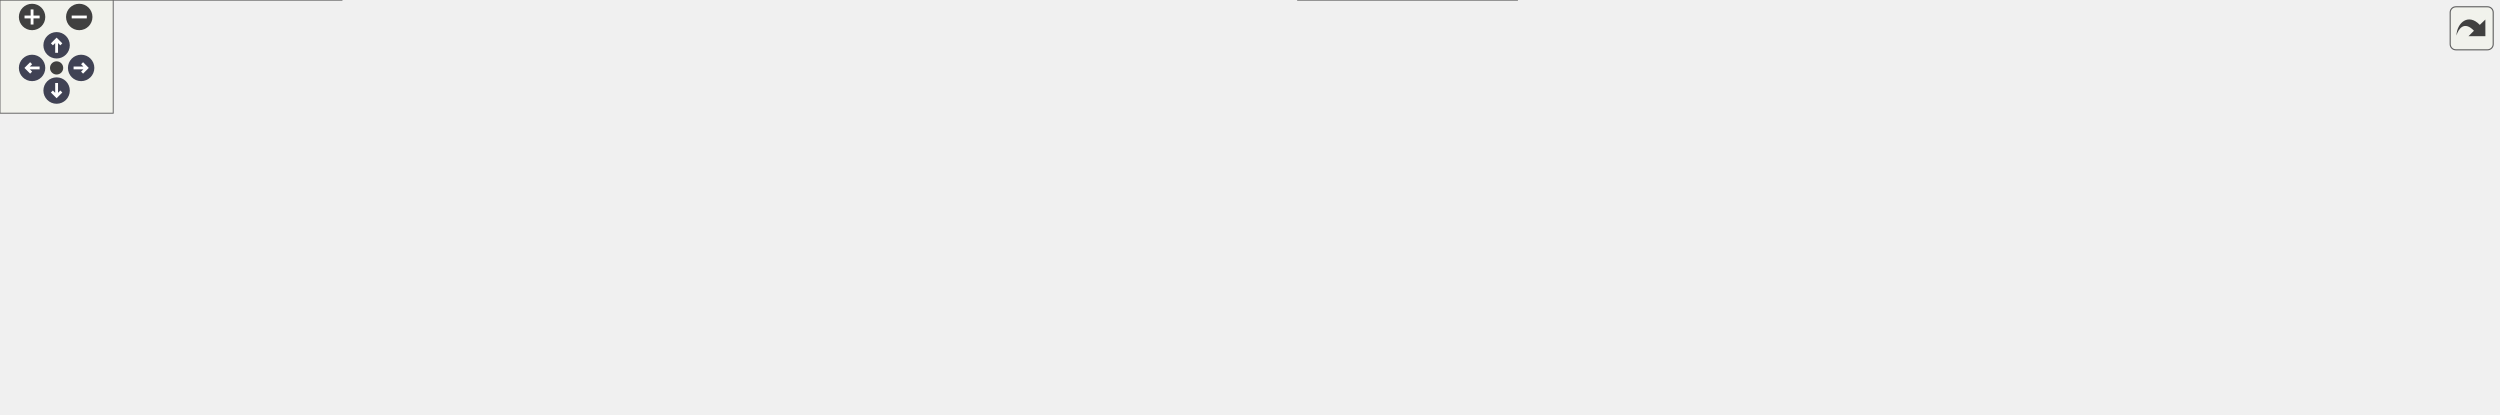
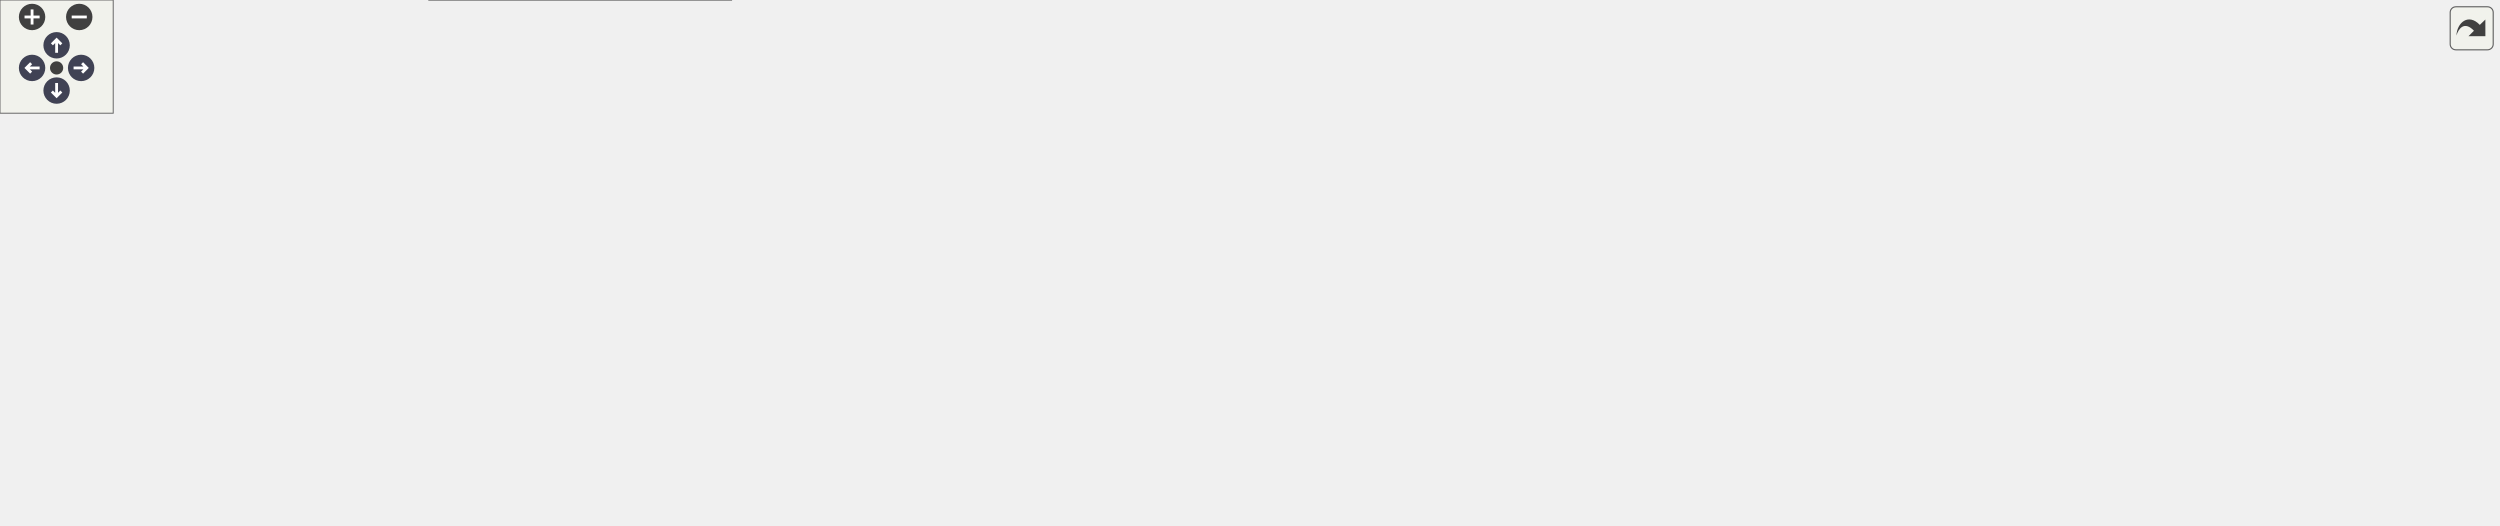
<svg xmlns="http://www.w3.org/2000/svg" xmlns:xlink="http://www.w3.org/1999/xlink" id="main" version="1.1" xml:space="preserve">
  <style type="text/css">
.node, .edge {opacity: 0.7;}
.node.selected, .edge.selected {opacity: 1;}
.edge:hover path { stroke: red; }
.edge:hover polygon { stroke: red; fill: red; }
</style>
  <defs>
    <circle id="rim" cx="0" cy="0" r="7" />
    <circle id="rim2" cx="0" cy="0" r="3.5" />
    <g id="zoomPlus">
      <use xlink:href="#rim" fill="#404040">
        <set attributeName="fill" to="#808080" begin="zoomplus.mouseover" end="zoomplus.mouseout" />
      </use>
      <path d="M-4,0h8M0,-4v8" fill="none" stroke="white" stroke-width="1.5" pointer-events="none" />
    </g>
    <g id="zoomMin">
      <use xlink:href="#rim" fill="#404040">
        <set attributeName="fill" to="#808080" begin="zoomminus.mouseover" end="zoomminus.mouseout" />
      </use>
      <path d="M-4,0h8" fill="none" stroke="white" stroke-width="1.5" pointer-events="none" />
    </g>
    <g id="arrowUp" transform="translate(30 24)">
      <use xlink:href="#rim" />
      <path pointer-events="none" fill="none" stroke="white" stroke-width="1.5" d="M0,-3.0v7 M-2.5,-0.5L0,-3.0L2.5,-0.5" />
    </g>
    <g id="arrowRight" transform="rotate(90) translate(36 -43)">
      <use xlink:href="#rim" />
      <path pointer-events="none" fill="none" stroke="white" stroke-width="1.5" d="M0,-3.0v7 M-2.5,-0.5L0,-3.0L2.5,-0.5" />
    </g>
    <g id="arrowDown" transform="rotate(180) translate(-30 -48)">
      <use xlink:href="#rim" />
      <path pointer-events="none" fill="none" stroke="white" stroke-width="1.5" d="M0,-3.0v7 M-2.5,-0.5L0,-3.0L2.5,-0.5" />
    </g>
    <g id="arrowLeft" transform="rotate(270) translate(-36 17)">
      <use xlink:href="#rim" />
      <path pointer-events="none" fill="none" stroke="white" stroke-width="1.5" d="M0,-3.0v7 M-2.5,-0.5L0,-3.0L2.5,-0.5" />
    </g>
    <g id="resetDef">
      <use xlink:href="#rim2" fill="#404040">
        <set attributeName="fill" to="#808080" begin="reset.mouseover" end="reset.mouseout" />
      </use>
    </g>
  </defs>
  <svg id="graph" class="graph">
    <g id="viewport">
      <g id="Node000001" class="node">
        <g id="a_Node000001">
          <a xlink:title=" ">
-             <polygon fill="#999999" stroke="#666666" points="1324,-45.5 1194,-45.5 1194,-15.5 1324,-15.5 1324,-45.5" />
-             <text text-anchor="start" x="1202" y="-33.5" font-family="Helvetica,sans-Serif" font-size="10.00">wmtk::multimesh::utils</text>
-             <text text-anchor="middle" x="1259" y="-22.5" font-family="Helvetica,sans-Serif" font-size="10.00">::vector5_to_tuple</text>
+             <polygon fill="#999999" stroke="#666666" points="1324,-100.5 1194,-100.5 1194,-70.5 1324,-70.5 1324,-100.5" />
+             <text text-anchor="start" x="1202" y="-88.5" font-family="Helvetica,sans-Serif" font-size="10.00">wmtk::multimesh::utils</text>
+             <text text-anchor="middle" x="1259" y="-77.5" font-family="Helvetica,sans-Serif" font-size="10.00">::vector5_to_tuple</text>
          </a>
        </g>
      </g>
      <g id="Node000002" class="node">
        <g id="a_Node000002">
          <a xlink:href="namespacewmtk_1_1multimesh_1_1utils.html#afcaf5933957666eacc341add3d727960" target="_top" xlink:title=" ">
-             <polygon fill="white" stroke="#666666" points="1158,-45.5 1028,-45.5 1028,-15.5 1158,-15.5 1158,-45.5" />
-             <text text-anchor="start" x="1036" y="-33.5" font-family="Helvetica,sans-Serif" font-size="10.00">wmtk::multimesh::utils</text>
-             <text text-anchor="middle" x="1093" y="-22.5" font-family="Helvetica,sans-Serif" font-size="10.00">::vector_to_tuple</text>
+             <polygon fill="white" stroke="#666666" points="1158,-100.5 1028,-100.5 1028,-70.5 1158,-70.5 1158,-100.5" />
+             <text text-anchor="start" x="1036" y="-88.5" font-family="Helvetica,sans-Serif" font-size="10.00">wmtk::multimesh::utils</text>
+             <text text-anchor="middle" x="1093" y="-77.5" font-family="Helvetica,sans-Serif" font-size="10.00">::vector_to_tuple</text>
          </a>
        </g>
      </g>
      <g id="edge1_Node000001_Node000002" class="edge">
        <g id="a_edge1_Node000001_Node000002">
          <a xlink:title=" ">
-             <path fill="none" stroke="#63b8ff" d="M1183.44,-30.5C1175,-30.5 1166.45,-30.5 1158.16,-30.5" />
-             <polygon fill="#63b8ff" stroke="#63b8ff" points="1183.65,-34 1193.65,-30.5 1183.65,-27 1183.65,-34" />
+             <path fill="none" stroke="#63b8ff" d="M1183.44,-85.5C1175,-85.5 1166.45,-85.5 1158.16,-85.5" />
+             <polygon fill="#63b8ff" stroke="#63b8ff" points="1183.65,-89 1193.65,-85.5 1183.65,-82 1183.65,-89" />
          </a>
        </g>
      </g>
      <g id="Node000003" class="node">
        <g id="a_Node000003">
          <a xlink:href="namespacewmtk_1_1multimesh_1_1utils.html#a7382ca1de4356752b14e745f23b6892d" target="_top" xlink:title=" ">
-             <polygon fill="white" stroke="#666666" points="992,-45.5 862,-45.5 862,-15.5 992,-15.5 992,-45.5" />
-             <text text-anchor="start" x="870" y="-33.5" font-family="Helvetica,sans-Serif" font-size="10.00">wmtk::multimesh::utils</text>
-             <text text-anchor="middle" x="927" y="-22.5" font-family="Helvetica,sans-Serif" font-size="10.00">::vectors_to_tuples</text>
+             <polygon fill="white" stroke="#666666" points="992,-100.5 862,-100.5 862,-70.5 992,-70.5 992,-100.5" />
+             <text text-anchor="start" x="870" y="-88.5" font-family="Helvetica,sans-Serif" font-size="10.00">wmtk::multimesh::utils</text>
+             <text text-anchor="middle" x="927" y="-77.5" font-family="Helvetica,sans-Serif" font-size="10.00">::vectors_to_tuples</text>
          </a>
        </g>
      </g>
      <g id="edge2_Node000002_Node000003" class="edge">
        <g id="a_edge2_Node000002_Node000003">
          <a xlink:title=" ">
-             <path fill="none" stroke="#63b8ff" d="M1017.44,-30.5C1009,-30.5 1000.45,-30.5 992.16,-30.5" />
-             <polygon fill="#63b8ff" stroke="#63b8ff" points="1017.65,-34 1027.65,-30.5 1017.65,-27 1017.65,-34" />
+             <path fill="none" stroke="#63b8ff" d="M1017.44,-85.5C1009,-85.5 1000.45,-85.5 992.16,-85.5" />
+             <polygon fill="#63b8ff" stroke="#63b8ff" points="1017.65,-89 1027.65,-85.5 1017.65,-82 1017.65,-89" />
          </a>
        </g>
      </g>
      <g id="Node000004" class="node">
        <g id="a_Node000004">
          <a xlink:href="classwmtk_1_1multimesh_1_1_multi_mesh_manager.html#a96f18860efc9874463d5c73d6485ef89" target="_top" xlink:title=" ">
-             <polygon fill="white" stroke="#666666" points="826,-67.5 666,-67.5 666,-37.5 826,-37.5 826,-67.5" />
-             <text text-anchor="start" x="674" y="-55.5" font-family="Helvetica,sans-Serif" font-size="10.00">wmtk::multimesh::MultiMesh</text>
-             <text text-anchor="middle" x="746" y="-44.5" font-family="Helvetica,sans-Serif" font-size="10.00">Manager::mapped_tuples</text>
+             <polygon fill="white" stroke="#666666" points="826,-122.5 666,-122.5 666,-92.5 826,-92.5 826,-122.5" />
+             <text text-anchor="start" x="674" y="-110.5" font-family="Helvetica,sans-Serif" font-size="10.00">wmtk::multimesh::MultiMesh</text>
+             <text text-anchor="middle" x="746" y="-99.5" font-family="Helvetica,sans-Serif" font-size="10.00">Manager::mapped_tuples</text>
          </a>
        </g>
      </g>
      <g id="edge3_Node000003_Node000004" class="edge">
        <g id="a_edge3_Node000003_Node000004">
          <a xlink:title=" ">
-             <path fill="none" stroke="#63b8ff" d="M851.75,-39.63C843.34,-40.66 834.75,-41.71 826.29,-42.75" />
-             <polygon fill="#63b8ff" stroke="#63b8ff" points="852.38,-43.07 861.88,-38.38 851.53,-36.13 852.38,-43.07" />
-           </a>
-         </g>
-       </g>
-       <g id="Node000011" class="node">
-         <g id="a_Node000011">
+             <path fill="none" stroke="#63b8ff" d="M851.75,-94.63C843.34,-95.66 834.75,-96.71 826.29,-97.75" />
+             <polygon fill="#63b8ff" stroke="#63b8ff" points="852.38,-98.07 861.88,-93.38 851.53,-91.13 852.38,-98.07" />
+           </a>
+         </g>
+       </g>
+       <g id="Node000013" class="node">
+         <g id="a_Node000013">
          <a xlink:href="test__component__isotropic__remeshing_8cpp.html#a0a2599a72d0a25e4a2c9963351c85052" target="_top" xlink:title=" ">
-             <polygon fill="white" stroke="#666666" points="804,-19 688,-19 688,0 804,0 804,-19" />
-             <text text-anchor="middle" x="746" y="-7" font-family="Helvetica,sans-Serif" font-size="10.00">print_tuple_map_iso</text>
-           </a>
-         </g>
-       </g>
-       <g id="edge10_Node000003_Node000011" class="edge">
-         <g id="a_edge10_Node000003_Node000011">
-           <a xlink:title=" ">
-             <path fill="none" stroke="#63b8ff" d="M851.58,-21.77C835.72,-19.91 819.22,-17.97 804.13,-16.2" />
-             <polygon fill="#63b8ff" stroke="#63b8ff" points="851.54,-25.29 861.88,-22.98 852.36,-18.34 851.54,-25.29" />
+             <polygon fill="white" stroke="#666666" points="804,-74 688,-74 688,-55 804,-55 804,-74" />
+             <text text-anchor="middle" x="746" y="-62" font-family="Helvetica,sans-Serif" font-size="10.00">print_tuple_map_iso</text>
+           </a>
+         </g>
+       </g>
+       <g id="edge12_Node000003_Node000013" class="edge">
+         <g id="a_edge12_Node000003_Node000013">
+           <a xlink:title=" ">
+             <path fill="none" stroke="#63b8ff" d="M851.58,-76.77C835.72,-74.91 819.22,-72.97 804.13,-71.2" />
+             <polygon fill="#63b8ff" stroke="#63b8ff" points="851.54,-80.29 861.88,-77.98 852.36,-73.34 851.54,-80.29" />
          </a>
        </g>
      </g>
      <g id="Node000005" class="node">
        <g id="a_Node000005">
          <a xlink:href="classwmtk_1_1multimesh_1_1_multi_mesh_manager.html#a976fa18136619f216426b4fdbeabac38" target="_top" xlink:title=" ">
-             <polygon fill="white" stroke="#666666" points="630,-94.5 434,-94.5 434,-64.5 630,-64.5 630,-94.5" />
-             <text text-anchor="start" x="442" y="-82.5" font-family="Helvetica,sans-Serif" font-size="10.00">wmtk::multimesh::MultiMesh</text>
-             <text text-anchor="middle" x="532" y="-71.5" font-family="Helvetica,sans-Serif" font-size="10.00">Manager::update_map_tuple_hashes</text>
+             <polygon fill="white" stroke="#666666" points="630,-150.5 434,-150.5 434,-120.5 630,-120.5 630,-150.5" />
+             <text text-anchor="start" x="442" y="-138.5" font-family="Helvetica,sans-Serif" font-size="10.00">wmtk::multimesh::MultiMesh</text>
+             <text text-anchor="middle" x="532" y="-127.5" font-family="Helvetica,sans-Serif" font-size="10.00">Manager::update_map_tuple_hashes</text>
          </a>
        </g>
      </g>
      <g id="edge4_Node000004_Node000005" class="edge">
        <g id="a_edge4_Node000004_Node000005">
          <a xlink:title=" ">
-             <path fill="none" stroke="#63b8ff" d="M655.56,-63.89C647.13,-64.96 638.56,-66.06 630.06,-67.14" />
-             <polygon fill="#63b8ff" stroke="#63b8ff" points="656.28,-67.33 665.76,-62.59 655.4,-60.38 656.28,-67.33" />
+             <path fill="none" stroke="#63b8ff" d="M655.84,-119.28C647.32,-120.4 638.65,-121.55 630.06,-122.68" />
+             <polygon fill="#63b8ff" stroke="#63b8ff" points="656.3,-122.75 665.76,-117.97 655.39,-115.81 656.3,-122.75" />
          </a>
        </g>
      </g>
      <g id="Node000010" class="node">
        <g id="a_Node000010">
          <a xlink:href="classwmtk_1_1multimesh_1_1_multi_mesh_manager.html#af9c47d7844feea21e37c259942446d08" target="_top" xlink:title=" ">
-             <polygon fill="white" stroke="#666666" points="612,-46 452,-46 452,-5 612,-5 612,-46" />
-             <text text-anchor="start" x="460" y="-34" font-family="Helvetica,sans-Serif" font-size="10.00">wmtk::multimesh::MultiMesh</text>
-             <text text-anchor="start" x="460" y="-23" font-family="Helvetica,sans-Serif" font-size="10.00">Manager::update_maps_from</text>
-             <text text-anchor="middle" x="532" y="-12" font-family="Helvetica,sans-Serif" font-size="10.00">_edge_operation</text>
+             <polygon fill="white" stroke="#666666" points="612,-100 452,-100 452,-59 612,-59 612,-100" />
+             <text text-anchor="start" x="460" y="-88" font-family="Helvetica,sans-Serif" font-size="10.00">wmtk::multimesh::MultiMesh</text>
+             <text text-anchor="start" x="460" y="-77" font-family="Helvetica,sans-Serif" font-size="10.00">Manager::update_maps_from</text>
+             <text text-anchor="middle" x="532" y="-66" font-family="Helvetica,sans-Serif" font-size="10.00">_edge_operation</text>
          </a>
        </g>
      </g>
      <g id="edge9_Node000004_Node000010" class="edge">
        <g id="a_edge9_Node000004_Node000010">
          <a xlink:title=" ">
-             <path fill="none" stroke="#63b8ff" d="M655.8,-41.14C641.31,-39.29 626.38,-37.39 612.15,-35.58" />
-             <polygon fill="#63b8ff" stroke="#63b8ff" points="655.4,-44.62 665.76,-42.41 656.28,-37.67 655.4,-44.62" />
+             <path fill="none" stroke="#63b8ff" d="M655.8,-95.72C641.31,-93.8 626.38,-91.83 612.15,-89.95" />
+             <polygon fill="#63b8ff" stroke="#63b8ff" points="655.39,-99.19 665.76,-97.03 656.3,-92.25 655.39,-99.19" />
          </a>
        </g>
      </g>
      <g id="Node000006" class="node">
        <g id="a_Node000006">
          <a xlink:href="classwmtk_1_1operations_1_1utils_1_1_update_edge_operation_multi_mesh_map_functor.html#a0e68925616ea65b5fedbf614333658e5" target="_top" xlink:title=" ">
-             <polygon fill="white" stroke="#666666" points="398,-100 217,-100 217,-59 398,-59 398,-100" />
-             <text text-anchor="start" x="225" y="-88" font-family="Helvetica,sans-Serif" font-size="10.00">wmtk::operations::utils</text>
-             <text text-anchor="start" x="225" y="-77" font-family="Helvetica,sans-Serif" font-size="10.00">::UpdateEdgeOperationMultiMesh</text>
-             <text text-anchor="middle" x="307.5" y="-66" font-family="Helvetica,sans-Serif" font-size="10.00">MapFunctor::update_all_hashes</text>
+             <polygon fill="white" stroke="#666666" points="398,-159 217,-159 217,-118 398,-118 398,-159" />
+             <text text-anchor="start" x="225" y="-147" font-family="Helvetica,sans-Serif" font-size="10.00">wmtk::operations::utils</text>
+             <text text-anchor="start" x="225" y="-136" font-family="Helvetica,sans-Serif" font-size="10.00">::UpdateEdgeOperationMultiMesh</text>
+             <text text-anchor="middle" x="307.5" y="-125" font-family="Helvetica,sans-Serif" font-size="10.00">MapFunctor::update_all_hashes</text>
          </a>
        </g>
      </g>
      <g id="edge5_Node000005_Node000006" class="edge">
        <g id="a_edge5_Node000005_Node000006">
          <a xlink:title=" ">
-             <path fill="none" stroke="#63b8ff" d="M423.73,-79.5C415.18,-79.5 406.61,-79.5 398.2,-79.5" />
-             <polygon fill="#63b8ff" stroke="#63b8ff" points="423.73,-83 433.73,-79.5 423.73,-76 423.73,-83" />
+             <path fill="none" stroke="#63b8ff" d="M423.73,-136.95C415.18,-137.06 406.61,-137.18 398.2,-137.29" />
+             <polygon fill="#63b8ff" stroke="#63b8ff" points="423.78,-140.45 433.73,-136.81 423.69,-133.45 423.78,-140.45" />
          </a>
        </g>
      </g>
      <g id="Node000007" class="node">
        <g id="a_Node000007">
          <a xlink:href="classwmtk_1_1operations_1_1utils_1_1_update_edge_operation_multi_mesh_map_functor.html#a34a9d1b901b746f227331b404606ac14" target="_top" xlink:title=" ">
+             <polygon fill="white" stroke="#666666" points="181,-218 0,-218 0,-177 181,-177 181,-218" />
+             <text text-anchor="start" x="8" y="-206" font-family="Helvetica,sans-Serif" font-size="10.00">wmtk::operations::utils</text>
+             <text text-anchor="start" x="8" y="-195" font-family="Helvetica,sans-Serif" font-size="10.00">::UpdateEdgeOperationMultiMesh</text>
+             <text text-anchor="middle" x="90.5" y="-184" font-family="Helvetica,sans-Serif" font-size="10.00">MapFunctor::operator()</text>
+           </a>
+         </g>
+       </g>
+       <g id="edge6_Node000006_Node000007" class="edge">
+         <g id="a_edge6_Node000006_Node000007">
+           <a xlink:title=" ">
+             <path fill="none" stroke="#63b8ff" d="M221.85,-161.73C203.57,-166.75 184.37,-172.01 166.49,-176.92" />
+             <polygon fill="#63b8ff" stroke="#63b8ff" points="222.89,-165.07 231.61,-159.05 221.04,-158.32 222.89,-165.07" />
+           </a>
+         </g>
+       </g>
+       <g id="Node000008" class="node">
+         <g id="a_Node000008">
+           <a xlink:href="classwmtk_1_1operations_1_1utils_1_1_update_edge_operation_multi_mesh_map_functor.html#a6f3a220b85044a73d43a4c124d099bbc" target="_top" xlink:title=" ">
            <polygon fill="white" stroke="#666666" points="181,-159 0,-159 0,-118 181,-118 181,-159" />
            <text text-anchor="start" x="8" y="-147" font-family="Helvetica,sans-Serif" font-size="10.00">wmtk::operations::utils</text>
            <text text-anchor="start" x="8" y="-136" font-family="Helvetica,sans-Serif" font-size="10.00">::UpdateEdgeOperationMultiMesh</text>
            <text text-anchor="middle" x="90.5" y="-125" font-family="Helvetica,sans-Serif" font-size="10.00">MapFunctor::operator()</text>
          </a>
        </g>
      </g>
-       <g id="edge6_Node000006_Node000007" class="edge">
-         <g id="a_edge6_Node000006_Node000007">
-           <a xlink:title=" ">
-             <path fill="none" stroke="#63b8ff" d="M221.85,-102.73C203.57,-107.75 184.37,-113.01 166.49,-117.92" />
-             <polygon fill="#63b8ff" stroke="#63b8ff" points="222.89,-106.07 231.61,-100.05 221.04,-99.32 222.89,-106.07" />
-           </a>
-         </g>
-       </g>
-       <g id="Node000008" class="node">
-         <g id="a_Node000008">
-           <a xlink:href="classwmtk_1_1operations_1_1utils_1_1_update_edge_operation_multi_mesh_map_functor.html#a6f3a220b85044a73d43a4c124d099bbc" target="_top" xlink:title=" ">
+       <g id="edge7_Node000006_Node000008" class="edge">
+         <g id="a_edge7_Node000006_Node000008">
+           <a xlink:title=" ">
+             <path fill="none" stroke="#63b8ff" d="M206.63,-138.5C198.19,-138.5 189.68,-138.5 181.32,-138.5" />
+             <polygon fill="#63b8ff" stroke="#63b8ff" points="206.88,-142 216.88,-138.5 206.88,-135 206.88,-142" />
+           </a>
+         </g>
+       </g>
+       <g id="Node000009" class="node">
+         <g id="a_Node000009">
+           <a xlink:href="classwmtk_1_1operations_1_1utils_1_1_update_edge_operation_multi_mesh_map_functor.html#a57611fefa85bea3d1858ca385b0f350a" target="_top" xlink:title=" ">
            <polygon fill="white" stroke="#666666" points="181,-100 0,-100 0,-59 181,-59 181,-100" />
            <text text-anchor="start" x="8" y="-88" font-family="Helvetica,sans-Serif" font-size="10.00">wmtk::operations::utils</text>
            <text text-anchor="start" x="8" y="-77" font-family="Helvetica,sans-Serif" font-size="10.00">::UpdateEdgeOperationMultiMesh</text>
            <text text-anchor="middle" x="90.5" y="-66" font-family="Helvetica,sans-Serif" font-size="10.00">MapFunctor::operator()</text>
          </a>
        </g>
      </g>
-       <g id="edge7_Node000006_Node000008" class="edge">
-         <g id="a_edge7_Node000006_Node000008">
-           <a xlink:title=" ">
-             <path fill="none" stroke="#63b8ff" d="M206.63,-79.5C198.19,-79.5 189.68,-79.5 181.32,-79.5" />
-             <polygon fill="#63b8ff" stroke="#63b8ff" points="206.88,-83 216.88,-79.5 206.88,-76 206.88,-83" />
-           </a>
-         </g>
-       </g>
-       <g id="Node000009" class="node">
-         <g id="a_Node000009">
-           <a xlink:href="classwmtk_1_1operations_1_1utils_1_1_update_edge_operation_multi_mesh_map_functor.html#a57611fefa85bea3d1858ca385b0f350a" target="_top" xlink:title=" ">
-             <polygon fill="white" stroke="#666666" points="181,-41 0,-41 0,0 181,0 181,-41" />
-             <text text-anchor="start" x="8" y="-29" font-family="Helvetica,sans-Serif" font-size="10.00">wmtk::operations::utils</text>
-             <text text-anchor="start" x="8" y="-18" font-family="Helvetica,sans-Serif" font-size="10.00">::UpdateEdgeOperationMultiMesh</text>
-             <text text-anchor="middle" x="90.5" y="-7" font-family="Helvetica,sans-Serif" font-size="10.00">MapFunctor::operator()</text>
-           </a>
-         </g>
-       </g>
      <g id="edge8_Node000006_Node000009" class="edge">
        <g id="a_edge8_Node000006_Node000009">
          <a xlink:title=" ">
-             <path fill="none" stroke="#63b8ff" d="M221.85,-56.27C203.57,-51.25 184.37,-45.99 166.49,-41.08" />
-             <polygon fill="#63b8ff" stroke="#63b8ff" points="221.04,-59.68 231.61,-58.95 222.89,-52.93 221.04,-59.68" />
+             <path fill="none" stroke="#63b8ff" d="M221.85,-115.27C203.57,-110.25 184.37,-104.99 166.49,-100.08" />
+             <polygon fill="#63b8ff" stroke="#63b8ff" points="221.04,-118.68 231.61,-117.95 222.89,-111.93 221.04,-118.68" />
+           </a>
+         </g>
+       </g>
+       <g id="Node000011" class="node">
+         <g id="a_Node000011">
+           <a xlink:href="classwmtk_1_1operations_1_1utils_1_1_update_edge_operation_multi_mesh_map_functor.html#ad42e3f4eb0ddcf269c022a2a93b2b28f" target="_top" xlink:title=" ">
+             <polygon fill="white" stroke="#666666" points="398,-100 217,-100 217,-59 398,-59 398,-100" />
+             <text text-anchor="start" x="225" y="-88" font-family="Helvetica,sans-Serif" font-size="10.00">wmtk::operations::utils</text>
+             <text text-anchor="start" x="225" y="-77" font-family="Helvetica,sans-Serif" font-size="10.00">::UpdateEdgeOperationMultiMesh</text>
+             <text text-anchor="middle" x="307.5" y="-66" font-family="Helvetica,sans-Serif" font-size="10.00">MapFunctor::update_all_maps</text>
+           </a>
+         </g>
+       </g>
+       <g id="edge10_Node000010_Node000011" class="edge">
+         <g id="a_edge10_Node000010_Node000011">
+           <a xlink:title=" ">
+             <path fill="none" stroke="#63b8ff" d="M441.64,-79.5C427.37,-79.5 412.59,-79.5 398.31,-79.5" />
+             <polygon fill="#63b8ff" stroke="#63b8ff" points="441.93,-83 451.93,-79.5 441.93,-76 441.93,-83" />
+           </a>
+         </g>
+       </g>
+       <g id="Node000012" class="node">
+         <g id="a_Node000012">
+           <a xlink:href="classwmtk_1_1multimesh_1_1_multi_mesh_manager.html#a6f0d633e82ccf4f1aad6f7193fd67fd2" target="_top" xlink:title=" ">
+             <polygon fill="white" stroke="#666666" points="387.5,-41 227.5,-41 227.5,0 387.5,0 387.5,-41" />
+             <text text-anchor="start" x="235.5" y="-29" font-family="Helvetica,sans-Serif" font-size="10.00">wmtk::multimesh::MultiMesh</text>
+             <text text-anchor="start" x="235.5" y="-18" font-family="Helvetica,sans-Serif" font-size="10.00">Manager::update_maps_from</text>
+             <text text-anchor="middle" x="307.5" y="-7" font-family="Helvetica,sans-Serif" font-size="10.00">_edge_operation</text>
+           </a>
+         </g>
+       </g>
+       <g id="edge11_Node000010_Node000012" class="edge">
+         <g id="a_edge11_Node000010_Node000012">
+           <a xlink:title=" ">
+             <path fill="none" stroke="#63b8ff" d="M443.66,-56.34C424.67,-51.3 404.69,-46.01 386.11,-41.08" />
+             <polygon fill="#63b8ff" stroke="#63b8ff" points="442.93,-59.77 453.49,-58.95 444.72,-53 442.93,-59.77" />
          </a>
        </g>
      </g>
    </g>
  </svg>
  <g id="navigator" transform="translate(0 0)" fill="#404254">
    <rect fill="#f2f5e9" fill-opacity="0.5" stroke="#606060" stroke-width=".5" x="0" y="0" width="60" height="60" />
    <use id="zoomplus" xlink:href="#zoomPlus" x="17" y="9" />
    <use id="zoomminus" xlink:href="#zoomMin" x="42" y="9" />
    <use id="reset" xlink:href="#resetDef" x="30" y="36" />
    <use id="arrowup" xlink:href="#arrowUp" x="0" y="0" />
    <use id="arrowright" xlink:href="#arrowRight" x="0" y="0" />
    <use id="arrowdown" xlink:href="#arrowDown" x="0" y="0" />
    <use id="arrowleft" xlink:href="#arrowLeft" x="0" y="0" />
  </g>
  <svg viewBox="0 0 15 15" width="100%" height="30px" preserveAspectRatio="xMaxYMin meet">
    <g id="arrow_out" transform="scale(0.3 0.3)">
      <a xlink:href="namespacewmtk_1_1multimesh_1_1utils_a2645b98b3068060a73df0c8cc16b6a3d_icgraph_org.svg" target="_base">
        <rect id="button" ry="5" rx="5" y="6" x="6" height="38" width="38" fill="#f2f5e9" fill-opacity="0.5" stroke="#606060" stroke-width="1.0" />
        <path id="arrow" d="M 11.5,31.437 C 11.94,20.098 22.043,11.323 32.159,21.979 L 37.069,17.246 C 37.069,17.246 37.088,32 37.088,32 L 22.16,31.978 C 22.16,31.978 26.998,27.14 26.998,27.14 C 18.529,18.264 13.292,25.23 11.5,31.437 z" style="fill:#404040;" />
      </a>
    </g>
  </svg>
  <style type="text/css">

[data-mouse-over-selected='false'] { opacity: 0.7; }
[data-mouse-over-selected='true']  { opacity: 1.0; }

</style>
</svg>
